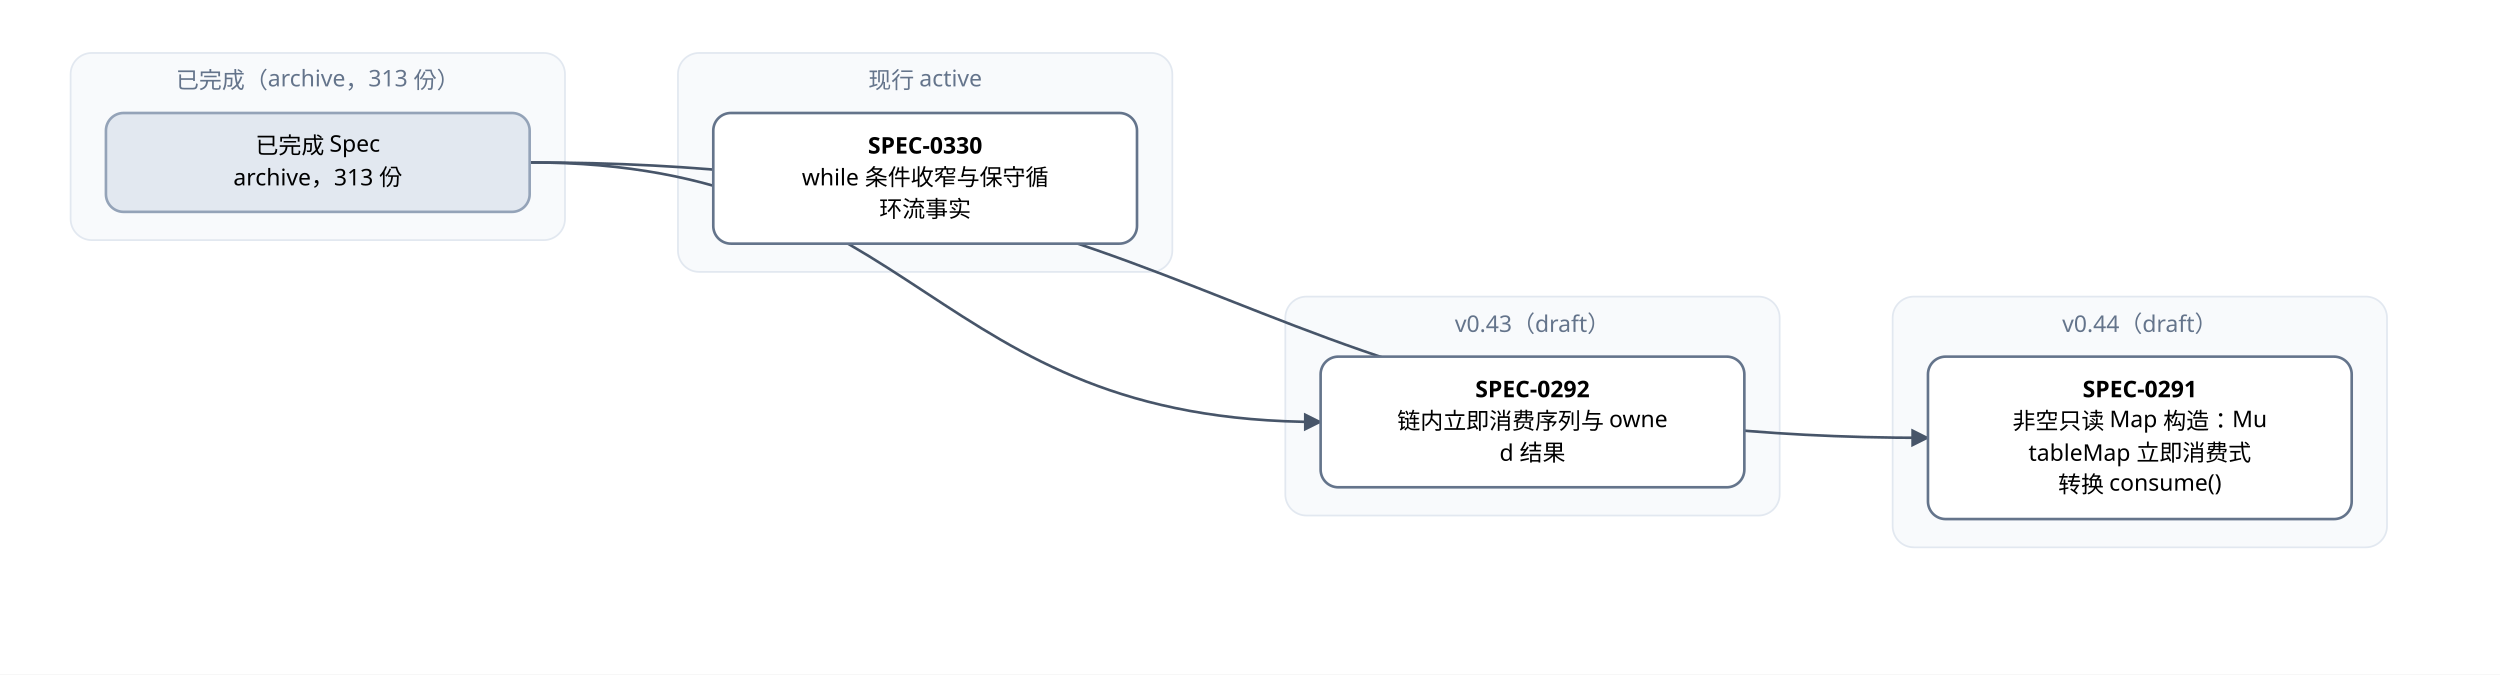
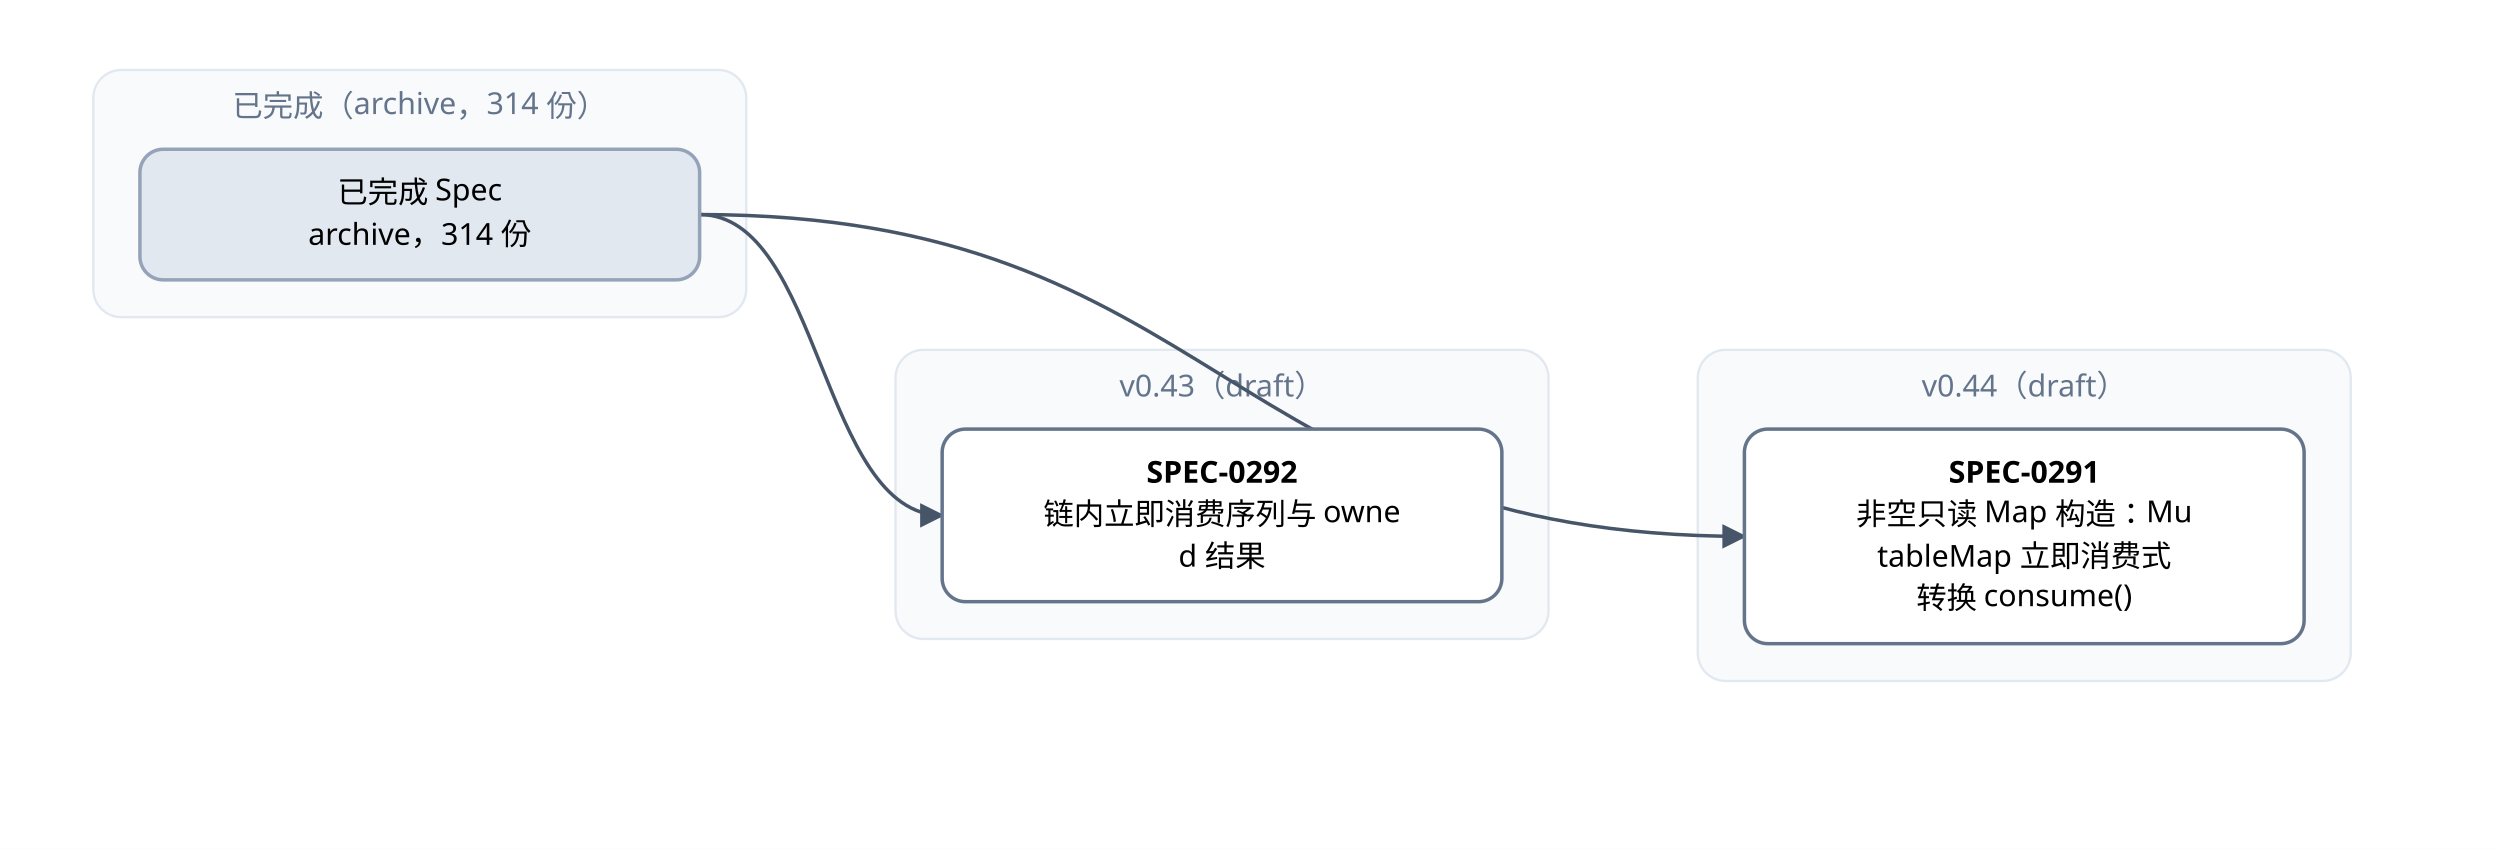
- <svg xmlns="http://www.w3.org/2000/svg" width="1416" height="382" viewBox="0 0 1416 382" font-family="PingFang SC, Microsoft YaHei, sans-serif">
+ <svg xmlns="http://www.w3.org/2000/svg" width="1072" height="364" viewBox="0 0 1072 364" font-family="PingFang SC, Microsoft YaHei, sans-serif">
  <defs>
    <marker id="arrow" viewBox="0 0 10 10" refX="9" refY="5" markerWidth="7" markerHeight="7" orient="auto-start-reverse">
      <path d="M0,0 L10,5 L0,10 z" fill="#475569" />
    </marker>
  </defs>
-   <rect width="1416" height="382" fill="#ffffff" />
+   <rect width="1072" height="364" fill="#ffffff" />
  <rect x="40" y="30" width="280" height="106" rx="12" fill="#f8fafc" stroke="#e2e8f0" />
-   <text x="180" y="50" text-anchor="middle" font-size="13" fill="#64748b">已完成（archive，313 份）</text>
-   <rect x="384" y="30" width="280" height="124" rx="12" fill="#f8fafc" stroke="#e2e8f0" />
-   <text x="524" y="50" text-anchor="middle" font-size="13" fill="#64748b">现行 active</text>
-   <rect x="728" y="168" width="280" height="124" rx="12" fill="#f8fafc" stroke="#e2e8f0" />
-   <text x="868" y="188" text-anchor="middle" font-size="13" fill="#64748b">v0.43（draft）</text>
-   <rect x="1072" y="168" width="280" height="142" rx="12" fill="#f8fafc" stroke="#e2e8f0" />
-   <text x="1212" y="188" text-anchor="middle" font-size="13" fill="#64748b">v0.44（draft）</text>
-   <path d="M 300 92 C 696 92, 696 248, 1092 248" fill="none" stroke="#475569" stroke-width="1.5" marker-end="url(#arrow)" />
-   <path d="M 300 92 C 524 92, 524 239, 748 239" fill="none" stroke="#475569" stroke-width="1.5" marker-end="url(#arrow)" />
-   <rect x="1092" y="202" width="240" height="92" rx="10" fill="#ffffff" stroke="#64748b" stroke-width="1.5" />
-   <text x="1212" y="225" text-anchor="middle" font-size="13" font-weight="600">SPEC-0291</text>
-   <text x="1212" y="243" text-anchor="middle" font-size="13">非空只读 Map 构造：Mu</text>
-   <text x="1212" y="261" text-anchor="middle" font-size="13">tableMap 立即消费式</text>
-   <text x="1212" y="279" text-anchor="middle" font-size="13">转换 consume()</text>
-   <rect x="748" y="202" width="240" height="74" rx="10" fill="#ffffff" stroke="#64748b" stroke-width="1.5" />
-   <text x="868" y="225" text-anchor="middle" font-size="13" font-weight="600">SPEC-0292</text>
-   <text x="868" y="243" text-anchor="middle" font-size="13">链内立即消费序列与 owne</text>
-   <text x="868" y="261" text-anchor="middle" font-size="13">d 结果</text>
-   <rect x="404" y="64" width="240" height="74" rx="10" fill="#ffffff" stroke="#64748b" stroke-width="1.5" />
-   <text x="524" y="87" text-anchor="middle" font-size="13" font-weight="600">SPEC-0330</text>
-   <text x="524" y="105" text-anchor="middle" font-size="13">while 条件收窄与保守循</text>
-   <text x="524" y="123" text-anchor="middle" font-size="13">环流事实</text>
+   <text x="180" y="50" text-anchor="middle" font-size="13" fill="#64748b">已完成（archive，314 份）</text>
+   <rect x="384" y="150" width="280" height="124" rx="12" fill="#f8fafc" stroke="#e2e8f0" />
+   <text x="524" y="170" text-anchor="middle" font-size="13" fill="#64748b">v0.43（draft）</text>
+   <rect x="728" y="150" width="280" height="142" rx="12" fill="#f8fafc" stroke="#e2e8f0" />
+   <text x="868" y="170" text-anchor="middle" font-size="13" fill="#64748b">v0.44（draft）</text>
+   <path d="M 300 92 C 524 92, 524 230, 748 230" fill="none" stroke="#475569" stroke-width="1.5" marker-end="url(#arrow)" />
+   <path d="M 300 92 C 352 92, 352 221, 404 221" fill="none" stroke="#475569" stroke-width="1.5" marker-end="url(#arrow)" />
+   <rect x="748" y="184" width="240" height="92" rx="10" fill="#ffffff" stroke="#64748b" stroke-width="1.5" />
+   <text x="868" y="207" text-anchor="middle" font-size="13" font-weight="600">SPEC-0291</text>
+   <text x="868" y="225" text-anchor="middle" font-size="13">非空只读 Map 构造：Mu</text>
+   <text x="868" y="243" text-anchor="middle" font-size="13">tableMap 立即消费式</text>
+   <text x="868" y="261" text-anchor="middle" font-size="13">转换 consume()</text>
+   <rect x="404" y="184" width="240" height="74" rx="10" fill="#ffffff" stroke="#64748b" stroke-width="1.5" />
+   <text x="524" y="207" text-anchor="middle" font-size="13" font-weight="600">SPEC-0292</text>
+   <text x="524" y="225" text-anchor="middle" font-size="13">链内立即消费序列与 owne</text>
+   <text x="524" y="243" text-anchor="middle" font-size="13">d 结果</text>
  <rect x="60" y="64" width="240" height="56" rx="10" fill="#e2e8f0" stroke="#94a3b8" stroke-width="1.5" />
  <text x="180" y="87" text-anchor="middle" font-size="13">已完成 Spec</text>
-   <text x="180" y="105" text-anchor="middle" font-size="13">archive，313 份</text>
+   <text x="180" y="105" text-anchor="middle" font-size="13">archive，314 份</text>
</svg>
